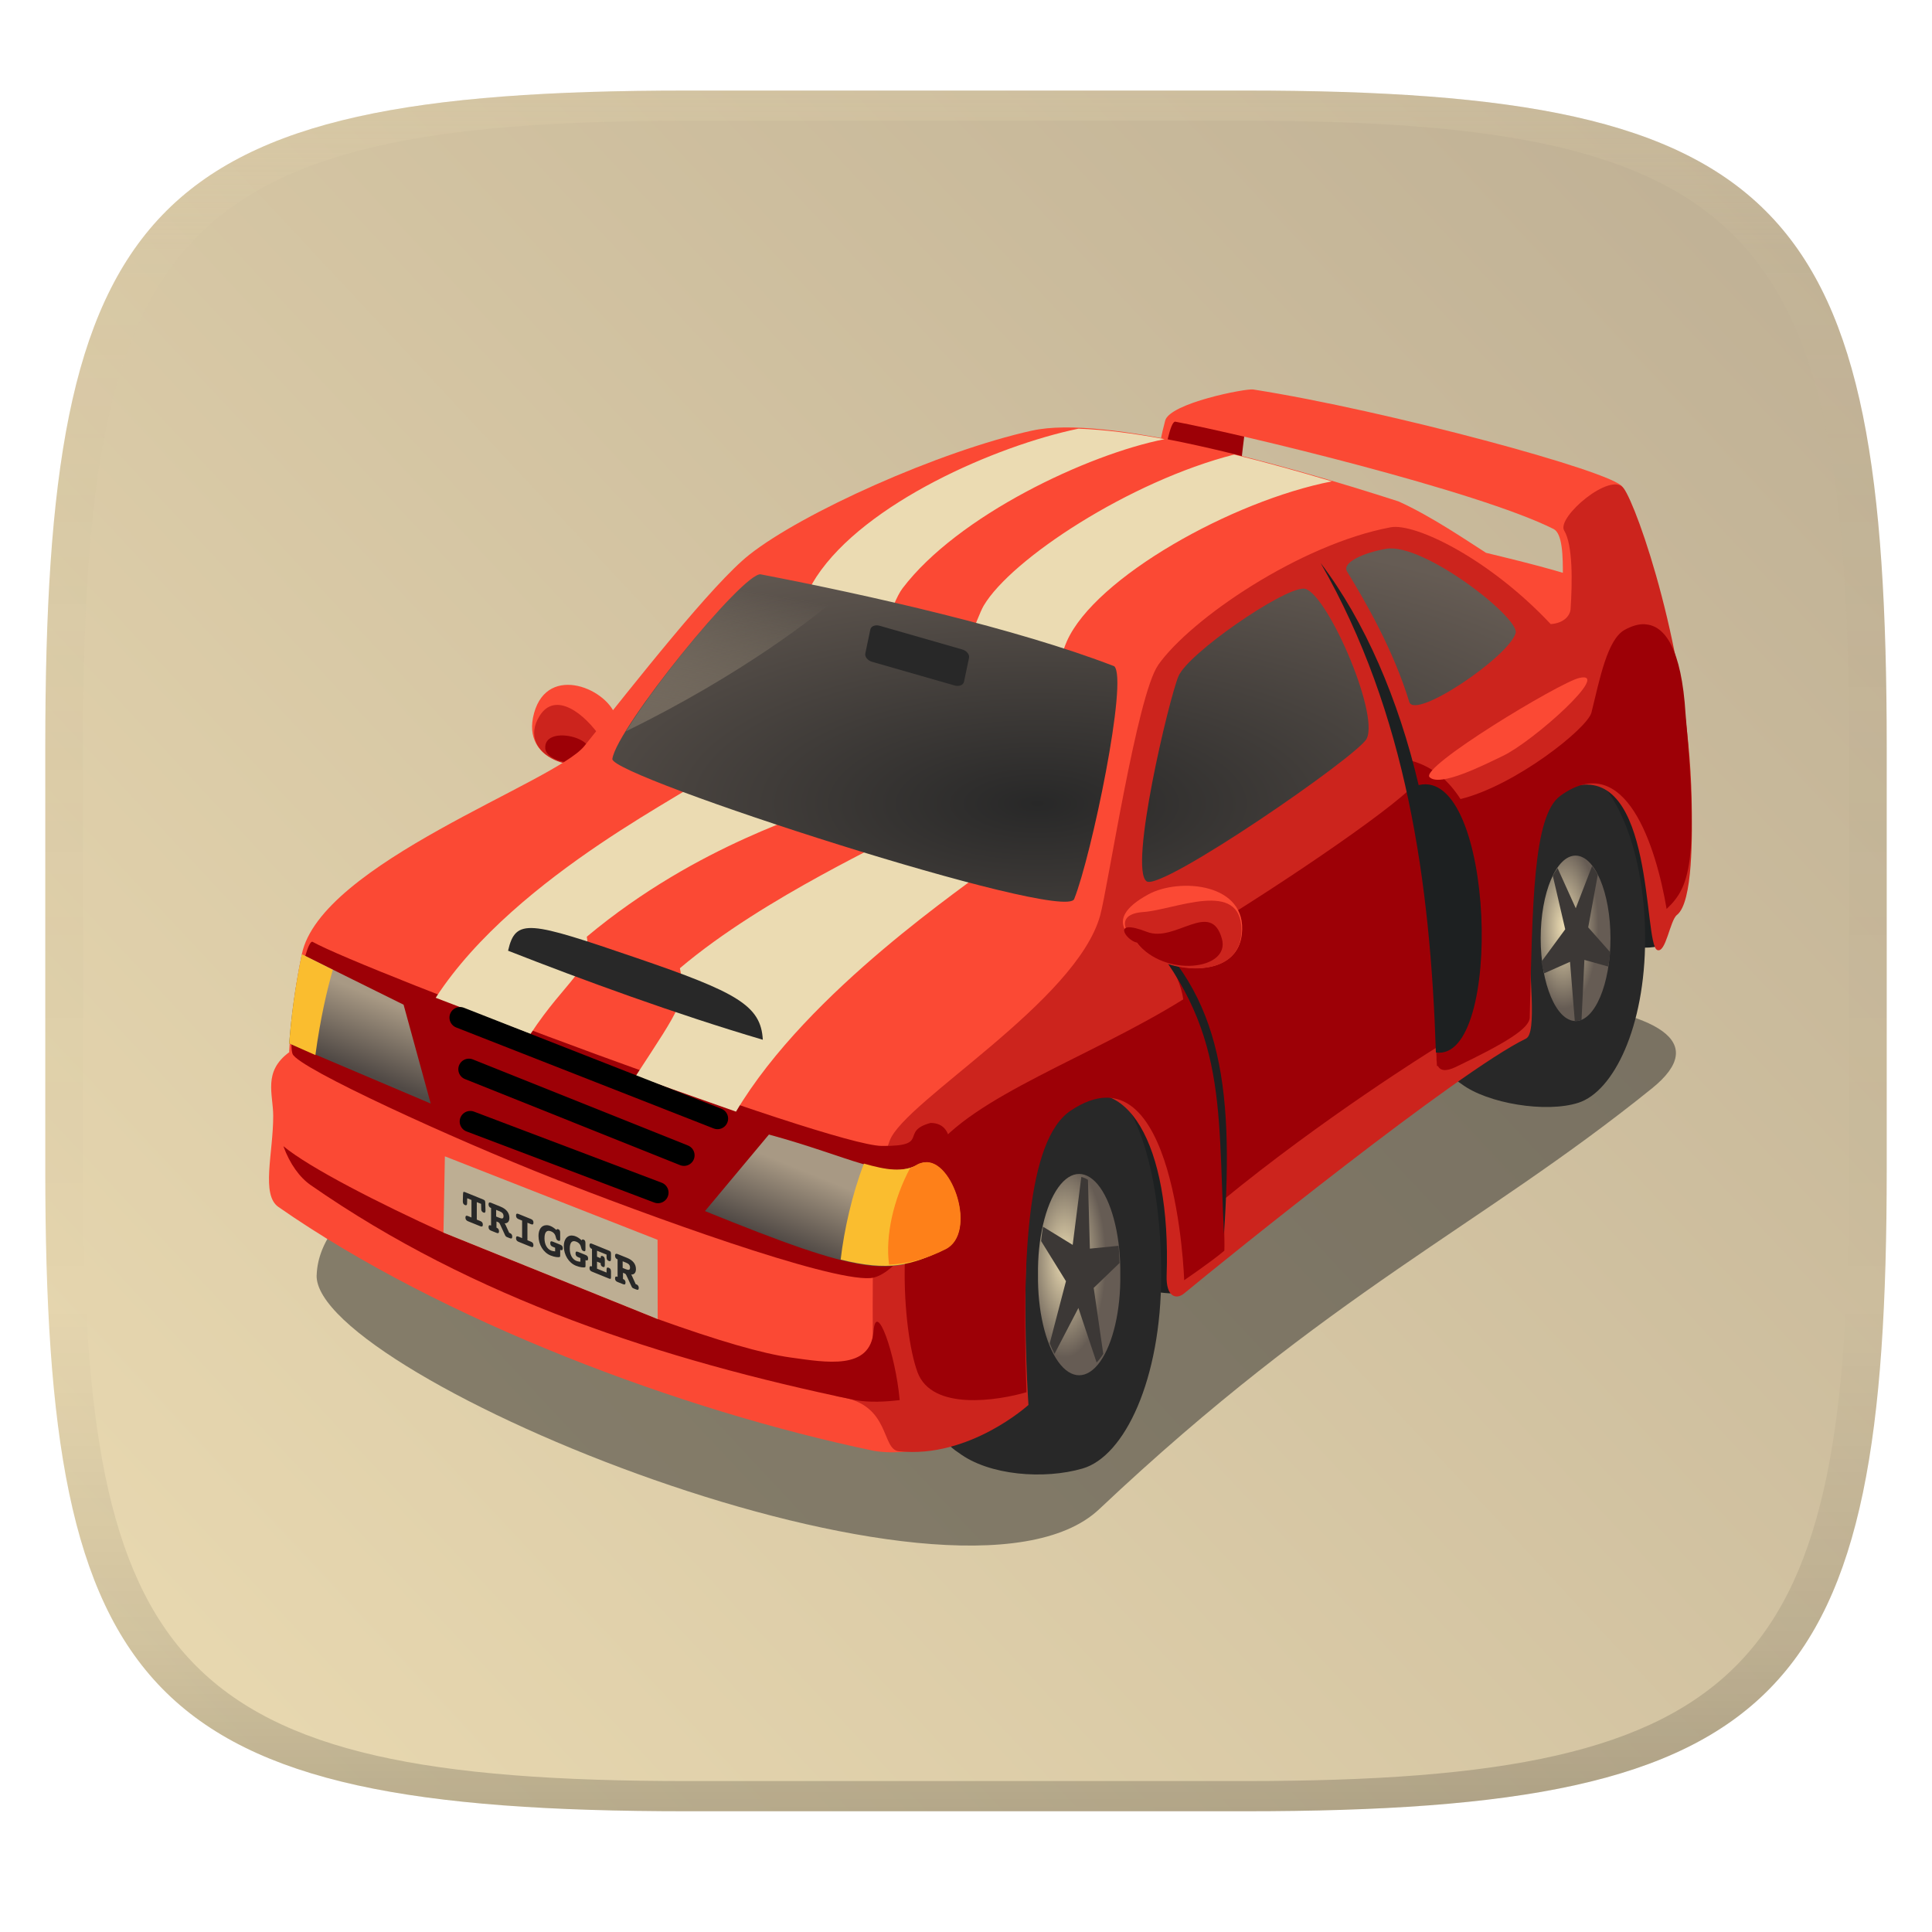
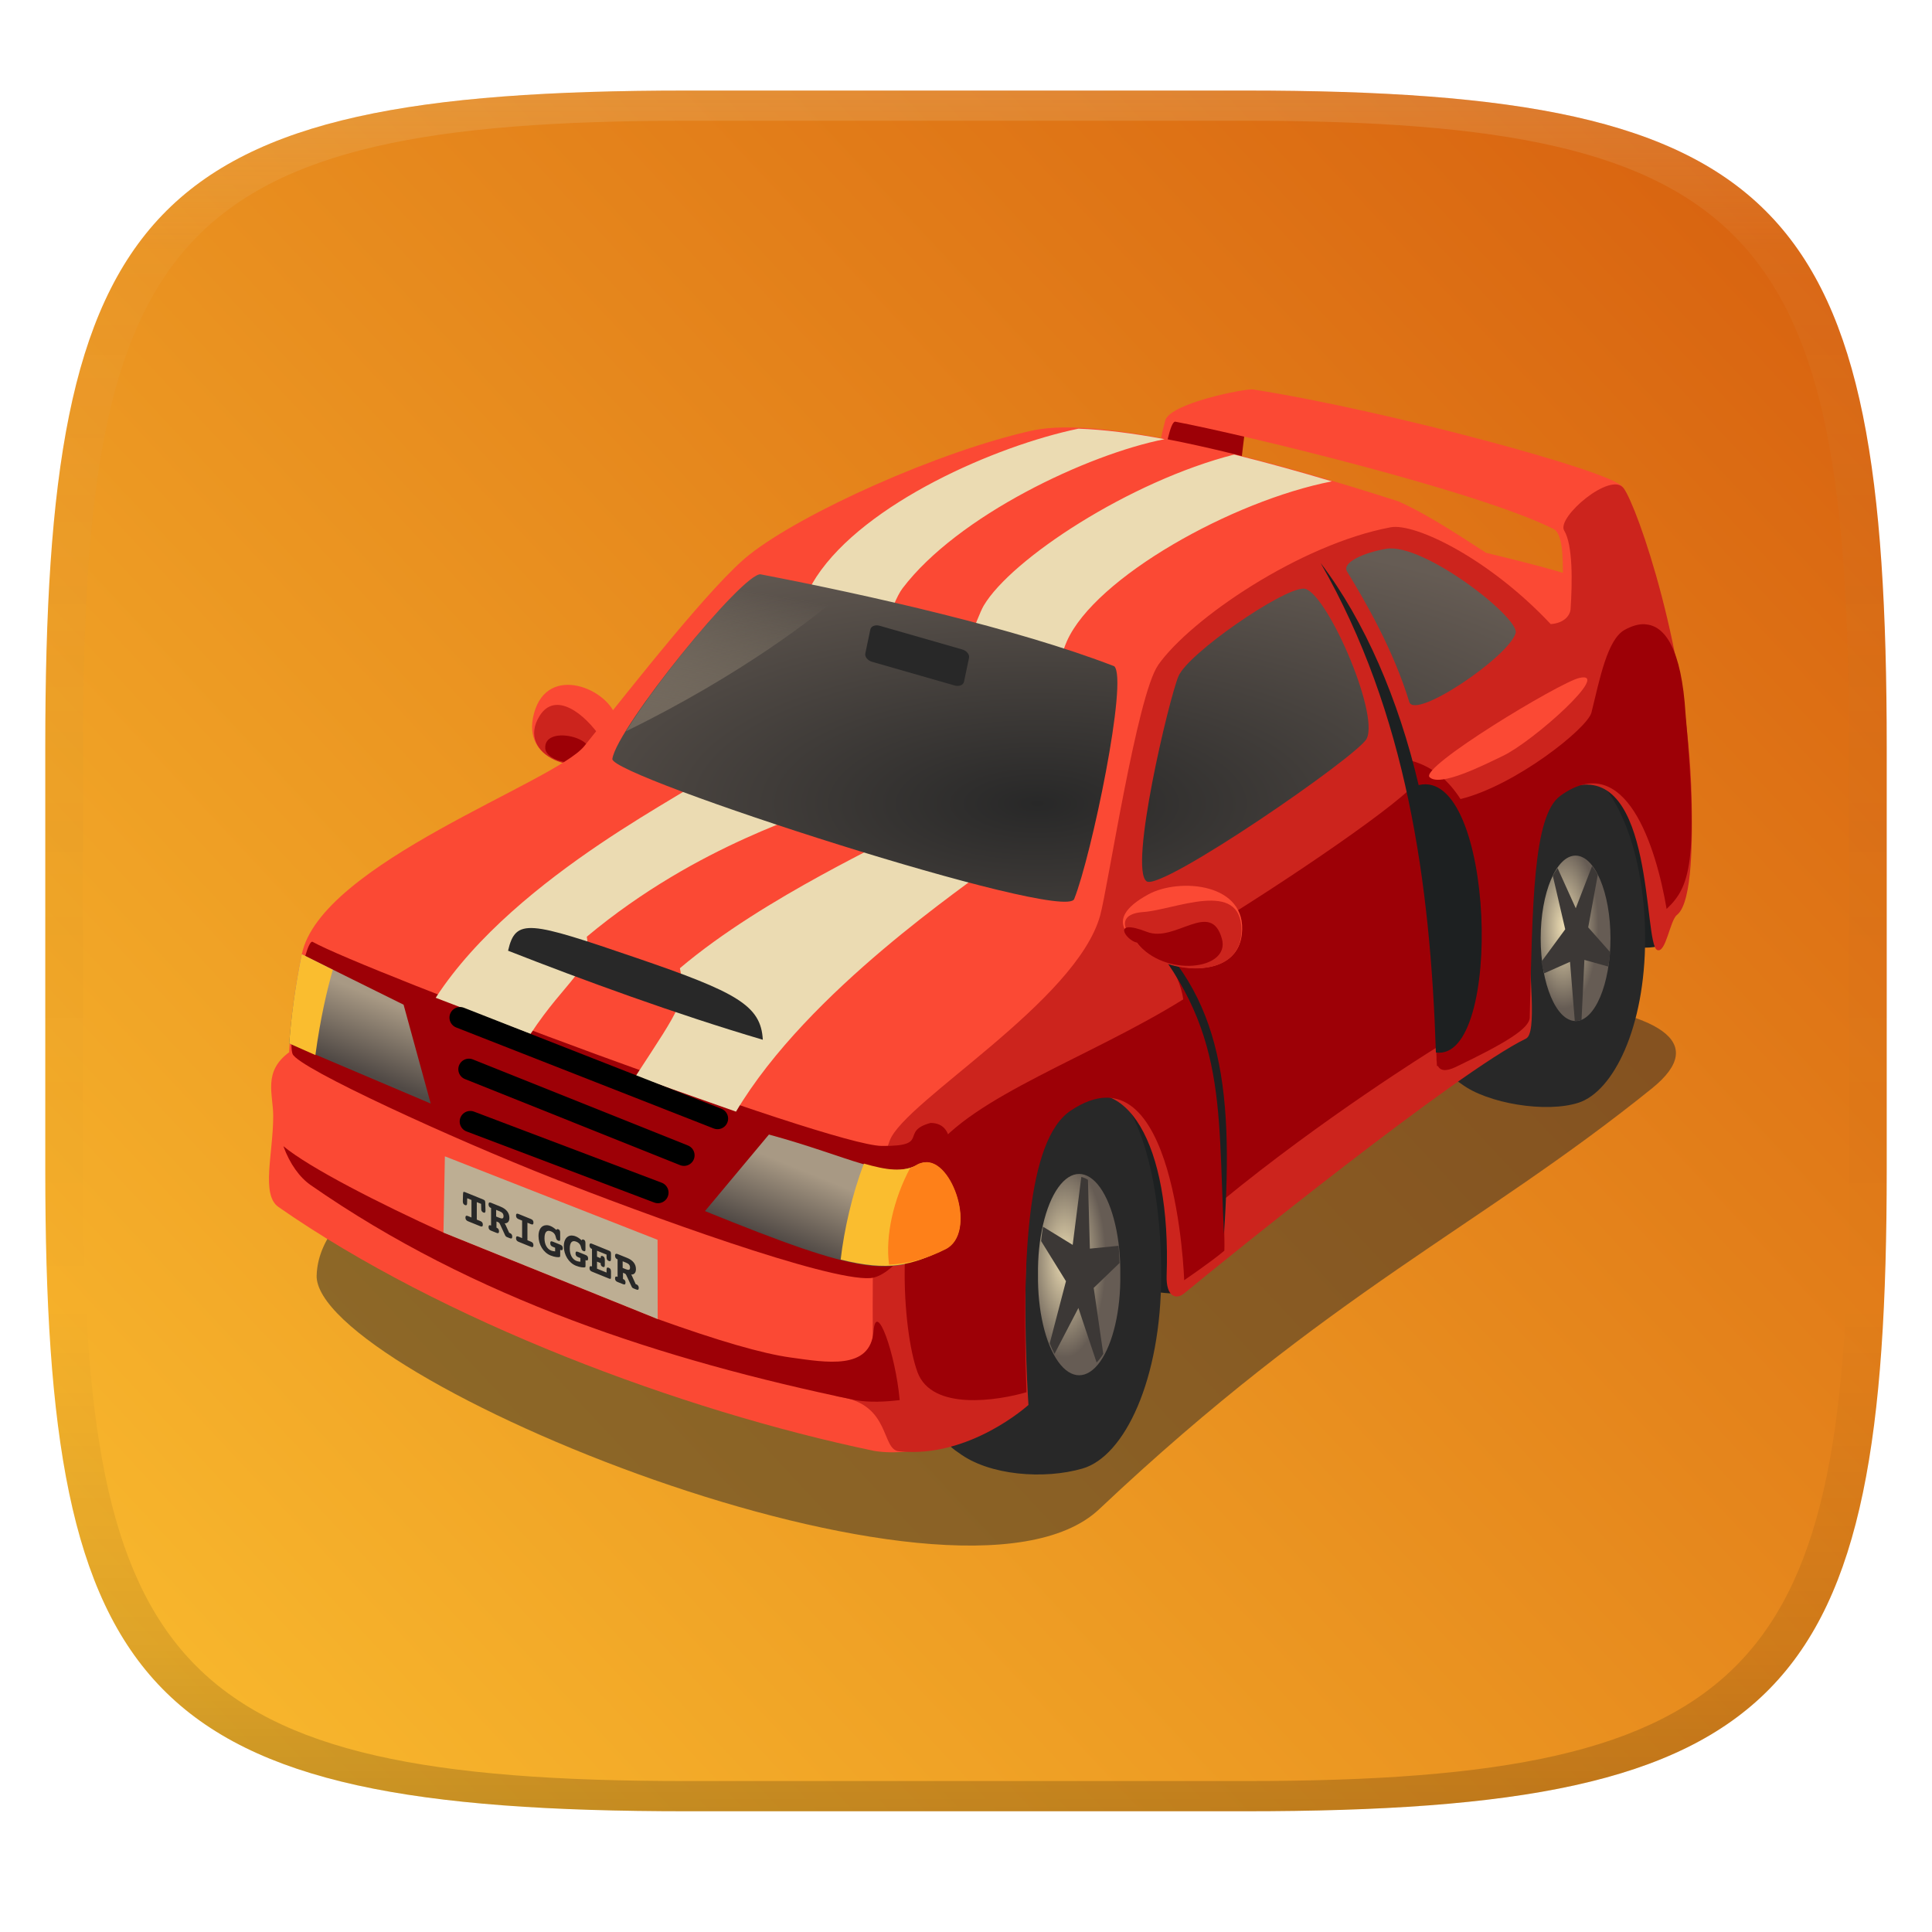
<svg xmlns="http://www.w3.org/2000/svg" width="256" height="256" version="1.1">
  <defs>
    <linearGradient id="linearGradient31" x1=".5" x2=".5" y2="1" gradientTransform="matrix(244,0,0,228,5.986,12)" gradientUnits="userSpaceOnUse">
      <stop stop-color="#ebdbb2" stop-opacity=".2" offset="0" />
      <stop stop-color="#ebdbb2" stop-opacity=".05" offset=".1" />
      <stop stop-opacity="0" offset=".704" />
      <stop stop-opacity=".1" offset=".897" />
      <stop stop-opacity=".2" offset="1" />
    </linearGradient>
    <linearGradient id="linearGradient6" x1="250" x2="6" y1="12" y2="240" gradientUnits="userSpaceOnUse">
-       <stop stop-color="#bdae93" offset="0" />
-       <stop stop-color="#ebdbb2" offset="1" />
+       <stop stop-color="#d65d0e" offset="0" />
+       <stop stop-color="#fabd2f" offset="1" />
    </linearGradient>
    <radialGradient id="radialGradient4972-7-2" cx="22.682" cy="-15.034" r="3.243" gradientTransform="matrix(.3153 0 0 .74772 18.528 46.815)" gradientUnits="userSpaceOnUse">
      <stop stop-color="#ebdbb2" offset="0" />
      <stop stop-color="#665c54" offset="1" />
    </radialGradient>
    <radialGradient id="radialGradient4974-8-9" cx="22.682" cy="-15.034" r="3.243" gradientTransform="matrix(.26725 0 0 .63377 32.006 36.803)" gradientUnits="userSpaceOnUse">
      <stop stop-color="#ebdbb2" offset="0" />
      <stop stop-color="#665c54" offset="1" />
    </radialGradient>
    <linearGradient id="linearGradient4980-6-4" x1="11.685" x2="10.783" y1="33.647" y2="35.871" gradientTransform="matrix(.77046 0 0 .77046 5.3515 5.4678)" gradientUnits="userSpaceOnUse">
      <stop stop-color="#a89984" offset="0" />
      <stop stop-color="#504945" offset="1" />
    </linearGradient>
    <radialGradient id="radialGradient4984-0-0" cx="25.501" cy="30.67" r="15.188" gradientTransform="matrix(1.1466 -4.4647e-8 1.7811e-8 .45738 -4.2391 10.208)" gradientUnits="userSpaceOnUse">
      <stop stop-color="#282828" offset="0" />
      <stop stop-color="#665c54" offset="1" />
    </radialGradient>
    <linearGradient id="linearGradient4992-6-3" x1="9.839" x2="11.039" y1="22.199" y2="15.317" gradientTransform="matrix(.76042 0 0 .76042 5.6536 6.6357)" gradientUnits="userSpaceOnUse">
      <stop stop-color="#665c54" offset="0" />
      <stop stop-color="#bdae93" stop-opacity="0" offset="1" />
    </linearGradient>
  </defs>
  <path d="m165 12c72 0 85 15 85 87v56c0 70-13 85-85 85h-74c-72 0-85-15-85-85v-56c0-72 13-87 85-87z" fill="url(#linearGradient6)" style="isolation:isolate" />
  <path d="m41.954 168.97c-0.417 13.351 85.043 48.603 103.69 31.01 30.593-28.87 50.433-37.362 73.247-55.761 31.067-25.057-175.81-11.056-176.93 24.751z" fill="#282828" opacity=".5" stroke-width="4.77" />
  <g transform="matrix(5.3333 0 0 5.3333 4.1328 -22.771)">
    <path d="m28.47 36.186c0 0.159 0.242 0.302-0.707 0.155-2.868-0.686-4.55-5.941-0.628-5.777 1.536 0 1.335 3.327 1.335 5.622z" color="#000000" fill="#1d2021" stroke-width=".76" />
    <path d="m21.635 35.716c-0.156 2.221 0.541 4.097 1.408 4.647 0.755 0.569 2.128 0.668 3.078 0.392 1.046-0.304 1.954-2.213 1.954-4.812 0-2.663-0.687-4.723-1.779-4.982-3.387-0.804-4.347 0.288-4.661 4.755z" color="#000000" fill="#282828" stroke-width=".894" />
    <path d="m27.059 35.937a1.023 2.425 0 1 1-2.045 0 1.023 2.425 0 1 1 2.045 0z" color="#000000" fill="url(#radialGradient4972-7-2)" stroke-width=".315" />
    <path d="m26.09 33.512-0.214 1.687-0.737-0.452a1.023 2.425 0 0 0-0.048 0.356l0.618 0.998-0.404 1.545a1.023 2.425 0 0 0 0.119 0.261l0.594-1.141 0.452 1.355a1.023 2.425 0 0 0 0.166-0.214l-0.238-1.64 0.642-0.618a1.023 2.425 0 0 0-0.024-0.428l-0.713 0.071-0.048-1.711a1.023 2.425 0 0 0-0.166-0.071z" color="#000000" fill="#3c3836" stroke-width=".76" />
    <path d="m40.443 27.753c-0.111 0.089-0.485 0.069-1.316 0.021-3.776-0.925-5.369-5.624-0.414-5.343 1.993 0 1.73 3.148 1.73 5.322z" color="#000000" fill="#1d2021" stroke-width=".76" />
    <path d="m34.261 27.146c0 1.891 0.541 3.59 1.276 4.056 0.64 0.482 2.098 0.726 2.905 0.465 0.871-0.282 1.656-1.876 1.656-4.078 0-2.257-0.804-4.053-1.726-4.272-3.746-0.891-3.904 1.05-4.112 3.83z" color="#000000" fill="#282828" stroke-width=".76" />
    <path d="m39.237 27.582a0.867 2.055 0 1 1-1.734 0 0.867 2.055 0 1 1 1.734 0z" color="#000000" fill="url(#radialGradient4974-8-9)" stroke-width=".76" />
    <path d="m38.779 25.789-0.404 1.046-0.452-0.998a0.867 2.055 0 0 0-0.119 0.19l0.309 1.331-0.594 0.808a0.867 2.055 0 0 0 0.071 0.285l0.642-0.285 0.119 1.473a0.867 2.055 0 0 0 0.143-0.024h0.024l0.071-1.497 0.594 0.166a0.867 2.055 0 0 0 0.048-0.356l-0.547-0.618 0.238-1.307a0.867 2.055 0 0 0-0.143-0.214z" color="#000000" fill="#3c3836" stroke-width=".76" />
    <path d="m28.469 14.565c-0.381 0.175-0.326 1.821-0.326 1.821s1.945 0.62 1.919-0.408c-0.026-1.028 0.743-2.488-1.593-1.413z" fill="#9d0006" stroke-width=".76" />
    <path d="m37.824 17.413c-1.886-0.949-7.79-2.362-9.394-2.666-0.14-0.027-0.247 0.794-0.327 0.9-0.123 0.164-0.133-0.165 0.071-0.928 0.116-0.434 2.003-0.802 2.186-0.773 3.324 0.521 8.968 2.047 9.173 2.42 0.173 0.315-0.938 3.322-1.391 3.293-0.253-0.016 0.122-2.025-0.319-2.247z" fill="#fb4934" stroke-width=".76" />
    <path d="m14.291 23c-0.572 0.531-2.145 0.238-1.797-1.014 0.347-1.252 1.873-0.586 2.042 0.124-0.114 0.479-0.22 0.502-0.245 0.89z" fill="#fb4934" stroke-width=".76" />
    <path d="m14.291 23c-0.614 0.658-2.283 0.049-1.657-0.948 0.383-0.61 1.106-0.08 1.541 0.577-0.114 0.479 0.142-0.016 0.116 0.372z" fill="#cc241d" stroke-width=".76" />
    <path d="m13.839 22.994c-0.209 0.397-1.047 0.19-1.067-0.131-0.036-0.583 1.279-0.271 1.067 0.131z" fill="#9d0006" stroke-width=".76" />
    <path d="m24.873 14.966c-2.33 0.517-5.718 2.046-7.034 3.088-0.907 0.717-2.814 3.148-4.096 4.751-0.719 0.899-6.556 2.915-7.02 5.175-0.194 0.946-0.272 1.732-0.313 2.408-4.533e-4 0.008 0.006 0.02 0 0.024-0.658 0.484-0.397 1.043-0.397 1.582 0 0.931-0.307 1.959 0.129 2.262 4.057 2.826 10.003 5.061 14.791 6.059 1.067 0.181 2.417-0.316 3.664-1.182 0.158-0.109-0.448-6.893 1.147-7.854 2.64-1.592 2.723 3.981 3.403 3.418 1.054-0.873 6.32-5.12 6.854-5.44 0.534-0.321 0.469-5.29 1.782-6.166 1.924-1.283 2.678 1.708 2.431 3.568 0.984-0.753 1.034-1.44 0.94-2.651-0.1-1.297-0.148-2.46-0.592-4.122-0.239-0.895-2.957-1.525-4.417-1.882-0.435-0.275-1.353-0.908-2.174-1.277-2.97-0.959-7.312-2.156-9.097-1.76z" color="#000000" fill="#fb4934" stroke-width=".76" />
    <path d="m27.998 20.796c-0.525 0.748-1.249 5.528-1.439 6.217-0.591 2.141-4.855 4.614-5.227 5.591-0.543 1.428-0.398 4.303-0.428 5.004-0.025 0.597-1.413 1.277-0.81 1.367 1.264 0.189 1.019 1.303 1.462 1.351 1.752 0.188 3.221-1.151 3.221-1.151s-0.468-6.716 0.902-7.508c1.51-0.872 2.646 1.006 2.531 4.288-0.019 0.549 0.246 0.606 0.433 0.451 1.054-0.873 6.822-5.525 8.494-6.332 0.561-0.271-0.797-5.702 1.158-6.259 2.043-0.582 1.756 3.91 2.103 4.057 0.215 0.092 0.316-0.735 0.491-0.871 0.398-0.309 0.383-1.991 0.364-2.892-0.076-3.613-1.349-7.25-1.688-7.709-0.319-0.431-1.675 0.725-1.478 1.051 0.216 0.357 0.204 1.268 0.159 1.952-0.009 0.143-0.147 0.349-0.494 0.372-1.543-1.642-3.378-2.517-3.976-2.405-2.247 0.421-4.971 2.274-5.78 3.426z" color="#000000" fill="#cc241d" stroke-width=".76" />
    <path d="m22.344 32.169c-0.785 0.214 0.019 0.584-1.214 0.571-1.318-0.014-12.851-4.355-14.136-5.069-0.197-0.11-0.643 2.427-0.5 2.784 0.143 0.357 4.069 2.142 6.426 3.07 2.356 0.928 6.854 2.57 7.925 2.499 1.071-0.071 2.856-3.855 1.499-3.855z" fill="#9d0006" stroke-width=".76" />
    <path d="m10.909 32.134 4.663 1.766" fill="#282828" stroke="#000" stroke-linecap="round" stroke-width=".526px" />
    <path d="m10.875 30.835 5.344 2.138" fill="#282828" stroke="#000" stroke-linecap="round" stroke-width=".526px" />
    <path d="m6.724 27.979c-0.177 0.861-0.266 1.579-0.313 2.215l3.515 1.493-0.674-2.456-2.528-1.252zm11.605 4.478-1.589 1.902c3.963 1.607 4.571 1.634 5.971 0.939 0.85-0.422 0.08-2.499-0.674-2.095-0.755 0.404-1.663-0.189-3.708-0.746z" fill="url(#linearGradient4980-6-4)" stroke-width=".76" />
    <path d="m26.018 14.92c-2.048 0.425-5.304 1.846-6.511 3.683-0.34 0.518-2.499 4.609-2.685 4.919-0.186 0.31-4.761 2.439-6.772 5.537l2.353 0.903c0.902-1.373 1.543-1.586 1.401-2.42 2.812-2.349 5.694-3.067 5.942-3.284 0.496-0.434 1.34-4.63 1.901-5.37 1.371-1.809 4.604-3.332 6.511-3.707-0.793-0.15-1.515-0.238-2.139-0.261zm3.873 0.642c-2.599 0.663-5.54 2.595-6.226 3.755-0.315 0.533-1.881 5.322-2.067 5.632-0.093 0.155-3.351 1.57-5.481 3.376 0.17 0.804 0.033 0.942-1.101 2.684l2.495 0.879c1.803-3.032 5.825-5.673 6.321-6.107 0.496-0.434 1.522-4.736 1.901-5.584 0.705-1.58 4.103-3.485 6.582-3.968-0.794-0.236-1.604-0.463-2.424-0.665z" color="#000000" fill="#ebdbb2" stroke-width=".76" />
    <path d="m33.665 17.905c-0.527 0.087-1.112 0.335-0.972 0.565 0.448 0.733 1.143 1.925 1.545 3.238 0.14 0.458 2.474-1.123 2.643-1.71 0.107-0.373-2.286-2.248-3.216-2.094zm-15.537 0.634c-0.423-0.082-3.585 3.825-3.689 4.586-0.06 0.437 11.233 4.084 11.474 3.481 0.428-1.069 1.346-5.464 0.995-5.784-2.431-0.939-6.084-1.763-8.78-2.282zm13.482 0.355c-0.534 0-2.865 1.609-3.105 2.174-0.235 0.554-1.241 4.793-0.791 5.099 0.366 0.249 5.252-3.117 5.466-3.545 0.321-0.641-1.036-3.729-1.57-3.729z" fill="url(#radialGradient4984-0-0)" stroke-width=".76" />
    <path d="m6.266 32.747c0.159 0.441 0.408 0.778 0.674 0.963 4.057 2.826 8.743 4.347 13.531 5.345 0.366 0.063 0.743 0.042 1.107 0-0.106-1.165-0.585-2.499-0.65-1.71-0.08 0.975-1.176 0.774-2.071 0.65-0.681-0.094-1.779-0.41-3.295-0.955l-5.322-2.148c-1.573-0.714-3.331-1.61-3.975-2.146z" color="#000000" fill="#9d0006" stroke-width=".76" />
    <path d="m10.278 32.998-0.035 1.895 5.322 2.148-0.003-1.969-5.283-2.073z" fill="#bdae93" stroke-width=".76" />
    <path d="m10.655 29.552 6.397 2.509" fill="#282828" stroke="#000" stroke-linecap="round" stroke-width=".526px" />
    <path d="m40.095 19.778c-0.164-0.008-0.336 0.046-0.508 0.142-0.426 0.238-0.612 1.196-0.822 2.051-0.096 0.391-1.895 1.819-3.254 2.151-0.297-0.465-0.695-0.808-1.217-0.95 0.047 0.266 0.09 0.561 0.131 0.874-0.067-0.044-0.127-0.097-0.18-0.162-0.899 0.839-4.112 2.975-6.088 4.107 0.244 0.373 0.424 0.77 0.465 1.108-2.301 1.434-5.237 2.41-6.246 3.798-0.932 1.282-0.743 4.411-0.356 5.463 0.359 0.976 2.01 0.703 2.708 0.499-0.109-3.218-0.006-6.261 1.1-6.997 2.622-1.748 2.818 4.214 2.818 4.214s0.707-0.482 0.998-0.734c0.011-0.234-0.018-0.999-0.031-1.257 2.475-2.03 5.132-3.685 5.29-3.782 0.004 0.076 8e-3 0.153 0.012 0.227-0.002 0.044-2.58e-4 0.088 0.006 0.13 0.002 0.03 0.003 0.063 0.005 0.093 0.008 0.002 0.016 0.003 0.025 0.004 0.055 0.103 0.179 0.147 0.441 0.022 1.262-0.605 1.832-0.96 1.839-1.23 0.072-2.787 0.075-5.011 0.76-5.507 1.628-1.179 2.382 1.286 2.641 2.81 0.571-0.539 0.799-1.14 0.471-4.839-0.101-1.635-0.517-2.209-1.009-2.232z" fill="#9d0006" stroke-width=".76" />
    <path d="m6.724 27.979c-0.177 0.861-0.266 1.579-0.313 2.215l0.65 0.289c0.125-0.931 0.297-1.647 0.433-2.119l-0.77-0.386zm15.457 5.176c-0.047 0.007-0.097 0.023-0.144 0.048-0.372 0.199-0.783 0.138-1.348-0.024-0.29 0.753-0.489 1.629-0.578 2.384 1.179 0.295 1.755 0.155 2.6-0.265 0.797-0.396 0.173-2.246-0.53-2.143z" fill="#fabd2f" stroke-width=".76" />
    <path d="m32.037 18.259c2.139 3.736 2.724 7.929 2.863 12.159 1.691 0.246 1.459-7.094-0.429-6.643-0.5-2.128-1.334-4.067-2.434-5.516z" fill="#1d2021" stroke-width=".76" />
    <path d="m27.245 26.98c2.498 2.664 2.221 4.62 2.39 7.948 0.257-3.802-0.097-6.143-2.39-7.948z" fill="#1d2021" stroke-width=".76" />
    <path d="m27.472 27.688c0.423 0.705 2.466 1.057 2.607-0.211 0.141-1.268-1.55-1.409-2.325-0.986-1.232 0.672-0.282 1.127-0.282 1.198z" fill="#fb4934" stroke-width=".76" />
    <path d="m27.472 27.688c0.355 0.722 2.605 1.093 2.597-0.313-0.007-1.276-1.66-0.501-2.432-0.447-0.794 0.056-0.369 0.622-0.165 0.76z" fill="#cc241d" stroke-width=".76" />
    <path d="m27.472 27.688c0.678 0.875 2.329 0.686 2.111-0.095-0.274-0.982-1.157 0.103-1.859-0.17-0.906-0.352-0.525 0.211-0.253 0.265z" fill="#9d0006" stroke-width=".76" />
    <rect transform="matrix(.96122 .27577 -.20533 .97869 0 0)" x="24.557" y="13.27" width="2.551" height=".915" rx=".208" ry=".155" color="#000000" fill="#282828" stroke-width=".76" />
    <path d="m10.75 33.881c-0.018 8.27e-4 -0.019 0.02-0.021 0.059l-0.005 0.173v0.005c0 0.047 0.016 0.076 0.055 0.092 0.032 0.013 0.051-0.002 0.051-0.039v-0.014l0.003-0.117 0.106 0.043v0.435l-0.085-0.035c-0.043-0.017-0.065-0.011-0.065 0.038 0 0.045 0.021 0.073 0.065 0.091l0.303 0.123c0.044 0.018 0.064 0.007 0.064-0.039 0-0.049-0.021-0.073-0.064-0.09l-0.086-0.035v-0.435l0.107 0.043 0.003 0.119c0 0.014 0.001 0.022 0.001 0.026 0 0.024 0.02 0.057 0.051 0.07 0.04 0.016 0.054-7.15e-4 0.054-0.047v-0.005l-0.005-0.177c-0.002-0.059-4e-3 -0.074-0.057-0.096l-0.439-0.178c-0.017-0.007-0.029-0.01-0.037-0.01zm0.643 0.264c-0.02-1.1e-5 -0.03 0.014-0.03 0.047 0 0.042 0.02 0.072 0.055 0.087l0.008 0.004v0.435l-0.008-0.003c-0.036-0.014-0.055-9.08e-4 -0.055 0.041 0 0.048 0.021 0.073 0.064 0.09l0.132 0.053c0.043 0.017 0.064 0.01 0.064-0.039 0-0.042-0.019-0.071-0.055-0.086l-0.008-0.003v-0.154l0.048 0.02c0.014 0.006 0.026 0.02 0.036 0.041v-0.001l0.125 0.271c0.013 0.028 0.021 0.044 0.055 0.058l0.063 0.025c0.043 0.017 0.065 0.011 0.065-0.038 0-0.043-0.02-0.073-0.06-0.089-0.004-0.002-0.01-0.004-0.016-0.005l-0.084-0.184c-0.008-0.018-0.015-0.036-0.03-0.051 0.077 3.34e-4 0.119-0.048 0.119-0.136 0-0.123-0.073-0.22-0.219-0.279l-0.235-0.096c-0.013-0.005-0.025-0.008-0.034-0.008zm0.159 0.184 0.086 0.035c0.067 0.027 0.097 0.062 0.097 0.122 0 0.065-0.036 0.068-0.114 0.036l-0.069-0.028zm0.52 0.094c-0.017 0.002-0.026 0.015-0.026 0.046 0 0.049 0.022 0.073 0.065 0.091l0.086 0.035v0.435l-0.086-0.035c-0.043-0.017-0.065-0.012-0.065 0.037s0.022 0.073 0.065 0.091l0.303 0.123c0.044 0.018 0.064 0.007 0.064-0.039 0-0.049-0.021-0.072-0.064-0.089l-0.085-0.035v-0.435l0.085 0.035c0.043 0.017 0.065 0.011 0.065-0.038 0-0.05-0.022-0.072-0.065-0.09l-0.303-0.123c-0.016-0.006-0.029-0.01-0.039-0.009zm0.722 0.287c-0.116 0.003-0.19 0.106-0.19 0.266 0 0.215 0.12 0.413 0.3 0.486 0.106 0.043 0.192 0.047 0.221 0.039 0.017-0.005 0.018-0.012 0.018-0.033v-0.146l0.008 0.003c0.037 0.015 0.057 3.5e-4 0.057-0.042 0-0.05-0.022-0.072-0.065-0.09l-0.184-0.075c-0.043-0.017-0.063-0.011-0.063 0.038 0 0.049 0.021 0.073 0.063 0.09l0.058 0.023v0.091c-0.039-0.003-0.071-0.009-0.097-0.019-0.105-0.042-0.167-0.153-0.167-0.308s0.059-0.213 0.162-0.171c0.075 0.031 0.106 0.079 0.122 0.154 0.009 0.041 0.022 0.064 0.053 0.077 0.043 0.017 0.053 0.004 0.053-0.046l-0.001-0.152c0-0.05-0.015-0.071-0.047-0.085-0.023-0.009-0.035-0.003-0.047 0.018-0.05-0.045-0.097-0.078-0.146-0.098-0.038-0.016-0.074-0.022-0.106-0.021zm0.629 0.255c-0.116 0.003-0.19 0.106-0.19 0.265 0 0.215 0.12 0.413 0.3 0.486 0.106 0.043 0.192 0.047 0.221 0.04 0.017-0.005 0.018-0.012 0.018-0.033v-0.146l0.008 0.003c0.037 0.015 0.057 3.49e-4 0.057-0.042 0-0.05-0.022-0.072-0.065-0.09l-0.184-0.075c-0.043-0.017-0.064-0.01-0.064 0.039 0 0.049 0.021 0.073 0.064 0.091l0.057 0.023v0.091c-0.039-0.003-0.071-0.009-0.097-0.019-0.105-0.042-0.167-0.153-0.167-0.308s0.059-0.213 0.162-0.171c0.075 0.031 0.106 0.079 0.122 0.154 0.009 0.041 0.022 0.064 0.053 0.077 0.043 0.017 0.053 0.004 0.053-0.046l-0.001-0.152c0-0.05-0.015-0.072-0.047-0.085-0.023-0.009-0.035-0.003-0.047 0.018-0.05-0.045-0.097-0.078-0.146-0.097-0.038-0.016-0.074-0.022-0.106-0.021zm0.478 0.198c-0.02 4.02e-4 -0.03 0.015-0.03 0.047 0 0.042 0.02 0.072 0.055 0.087l0.007 0.003v0.435l-0.008-0.003c-0.034-0.014-0.054 8.46e-4 -0.054 0.042 0 0.048 0.021 0.073 0.063 0.09l0.418 0.17c0.043 0.017 0.053 0.011 0.053-0.031v-0.141c0-0.049-0.013-0.078-0.055-0.095-0.041-0.017-0.055 1.92e-4 -0.055 0.05v0.069l-0.237-0.096v-0.175l0.09 0.036v0.011c0 0.042 0.018 0.069 0.052 0.083 0.039 0.016 0.052-0.003 0.052-0.052v-0.121c0-0.049-0.015-0.079-0.053-0.095-0.034-0.014-0.052 3.21e-4 -0.052 0.045v0.007l-0.089-0.036v-0.149l0.237 0.096v0.061c0 0.049 0.013 0.08 0.055 0.097 0.041 0.017 0.055-0.002 0.055-0.052v-0.13c0-0.042-0.011-0.058-0.053-0.075l-0.418-0.17c-0.013-0.005-0.024-8e-3 -0.033-0.008zm0.635 0.258c-0.02-1e-5 -0.03 0.014-0.03 0.047 0 0.042 0.02 0.073 0.055 0.087l0.008 0.003v0.435l-0.008-0.003c-0.036-0.014-0.055-0.001-0.055 0.041 0 0.048 0.021 0.073 0.064 0.09l0.132 0.053c0.043 0.017 0.064 0.01 0.064-0.039 0-0.042-0.019-0.071-0.055-0.086l-0.008-0.003v-0.154l0.048 0.019c0.014 0.006 0.026 0.02 0.035 0.041l0.126 0.271c0.013 0.028 0.021 0.044 0.055 0.058l0.063 0.025c0.043 0.017 0.065 0.011 0.065-0.038 0-0.043-0.02-0.073-0.06-0.089-0.004-0.002-0.01-0.004-0.016-0.005l-0.084-0.185c-0.008-0.018-0.015-0.036-0.029-0.052 0.077 3.32e-4 0.119-0.048 0.119-0.136 0-0.123-0.073-0.22-0.219-0.279l-0.235-0.095c-0.013-0.005-0.025-0.008-0.034-0.008zm0.159 0.185 0.086 0.035c0.067 0.027 0.097 0.062 0.097 0.122 0 0.065-0.036 0.068-0.114 0.036l-0.069-0.028z" fill="#282828" stroke-width=".76" />
    <path d="m22.193 33.146c-0.047 0.007-0.119 0.022-0.166 0.048-0.064 0.034-0.123 0.075-0.19 0.095-0.41 0.769-0.621 1.677-0.523 2.4 0.483-0.024 0.909-0.135 1.402-0.38 0.797-0.396 0.18-2.266-0.523-2.162z" fill="#fe8019" stroke-width=".76" />
    <path d="m34.744 23.58c-0.264-0.248 3.227-2.352 3.714-2.466 0.841-0.198-1.135 1.574-1.896 1.937-0.478 0.229-1.554 0.777-1.818 0.529z" fill="#fb4934" stroke-width=".76" />
    <path d="m11.848 27.889c0.189-0.819 0.523-0.732 3.19 0.18 2.494 0.852 3.094 1.182 3.139 2.033-2.154-0.635-4.495-1.492-6.329-2.212z" fill="#282828" stroke-width=".76" />
    <path d="m18.129 18.541c-0.348-0.067-2.521 2.537-3.351 3.897 2.888-1.412 4.801-2.908 5.418-3.469-0.724-0.156-1.423-0.304-2.067-0.428z" fill="url(#linearGradient4992-6-3)" stroke-width=".76" />
  </g>
  <path d="m91 12c-72 0-85 15-85 87v56c0 70 13 85 85 85h74c72 0 85-15 85-85v-56c0-72-13-87-85-87zm0 4h74c68 0 80 15 80 83v56c0 66-12 81-80 81h-74c-68 0-80-15-80-81v-56c0-68 12-83 80-83z" fill="url(#linearGradient31)" style="isolation:isolate" />
</svg>
